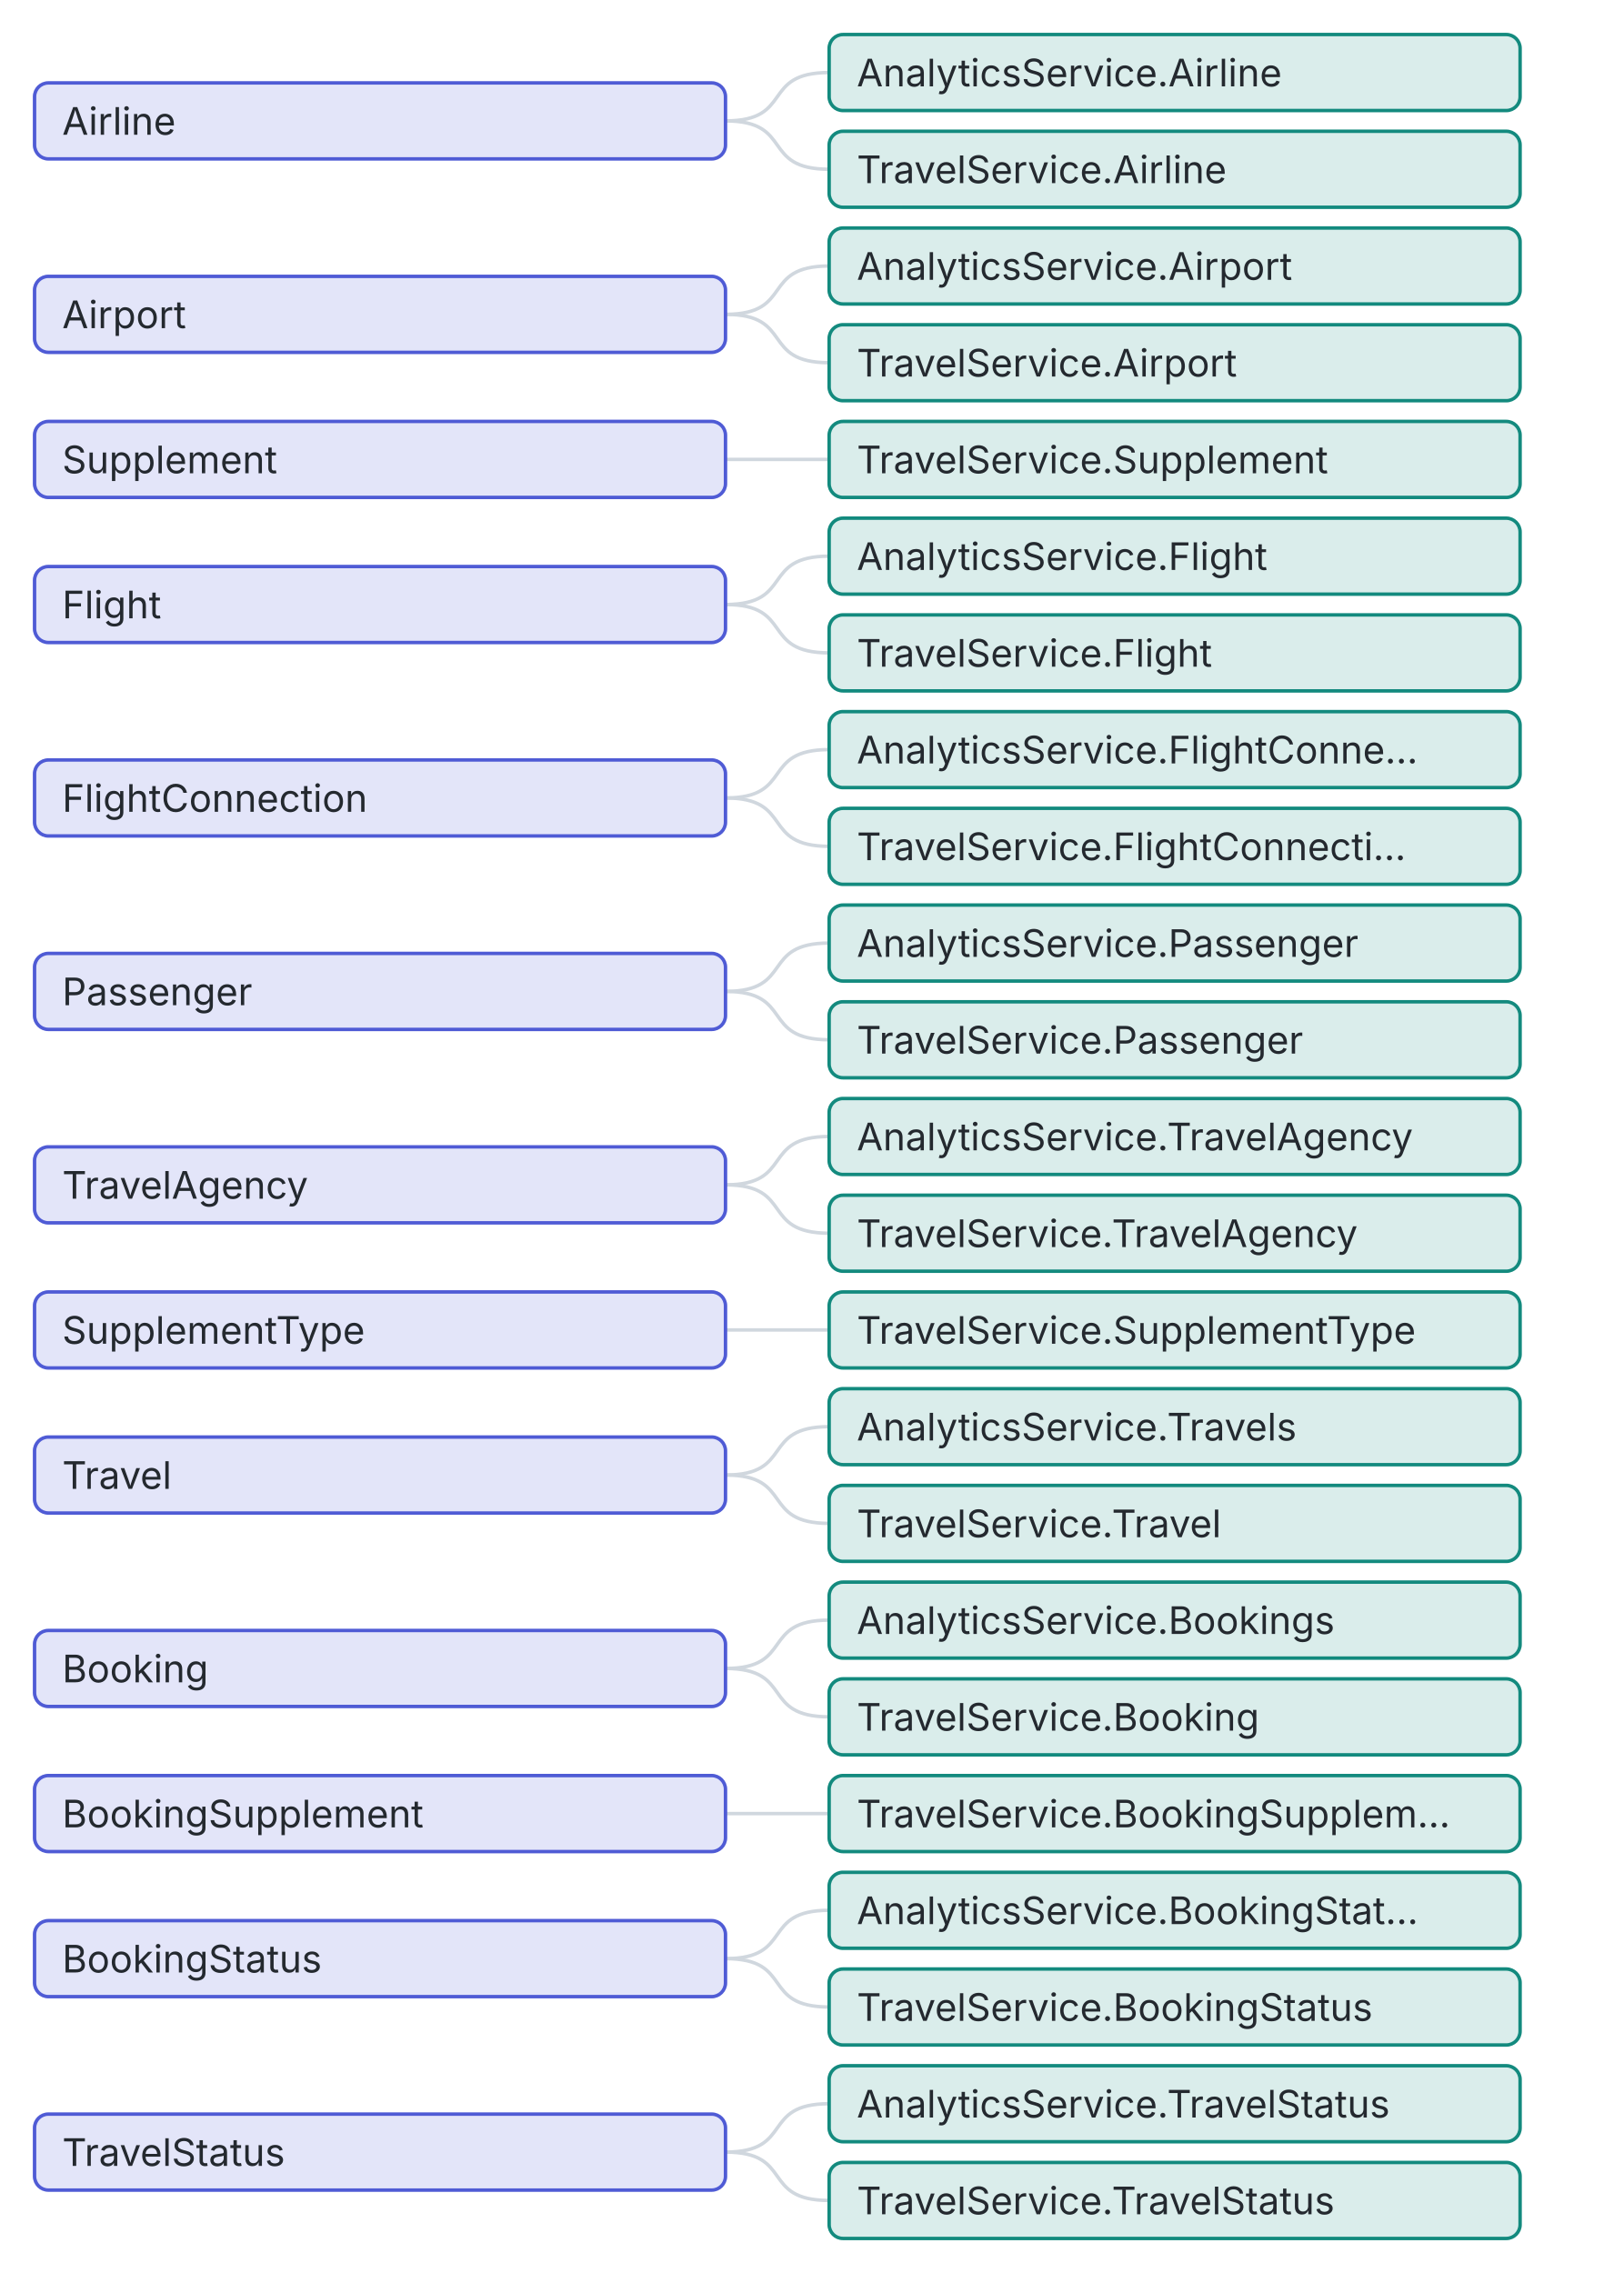
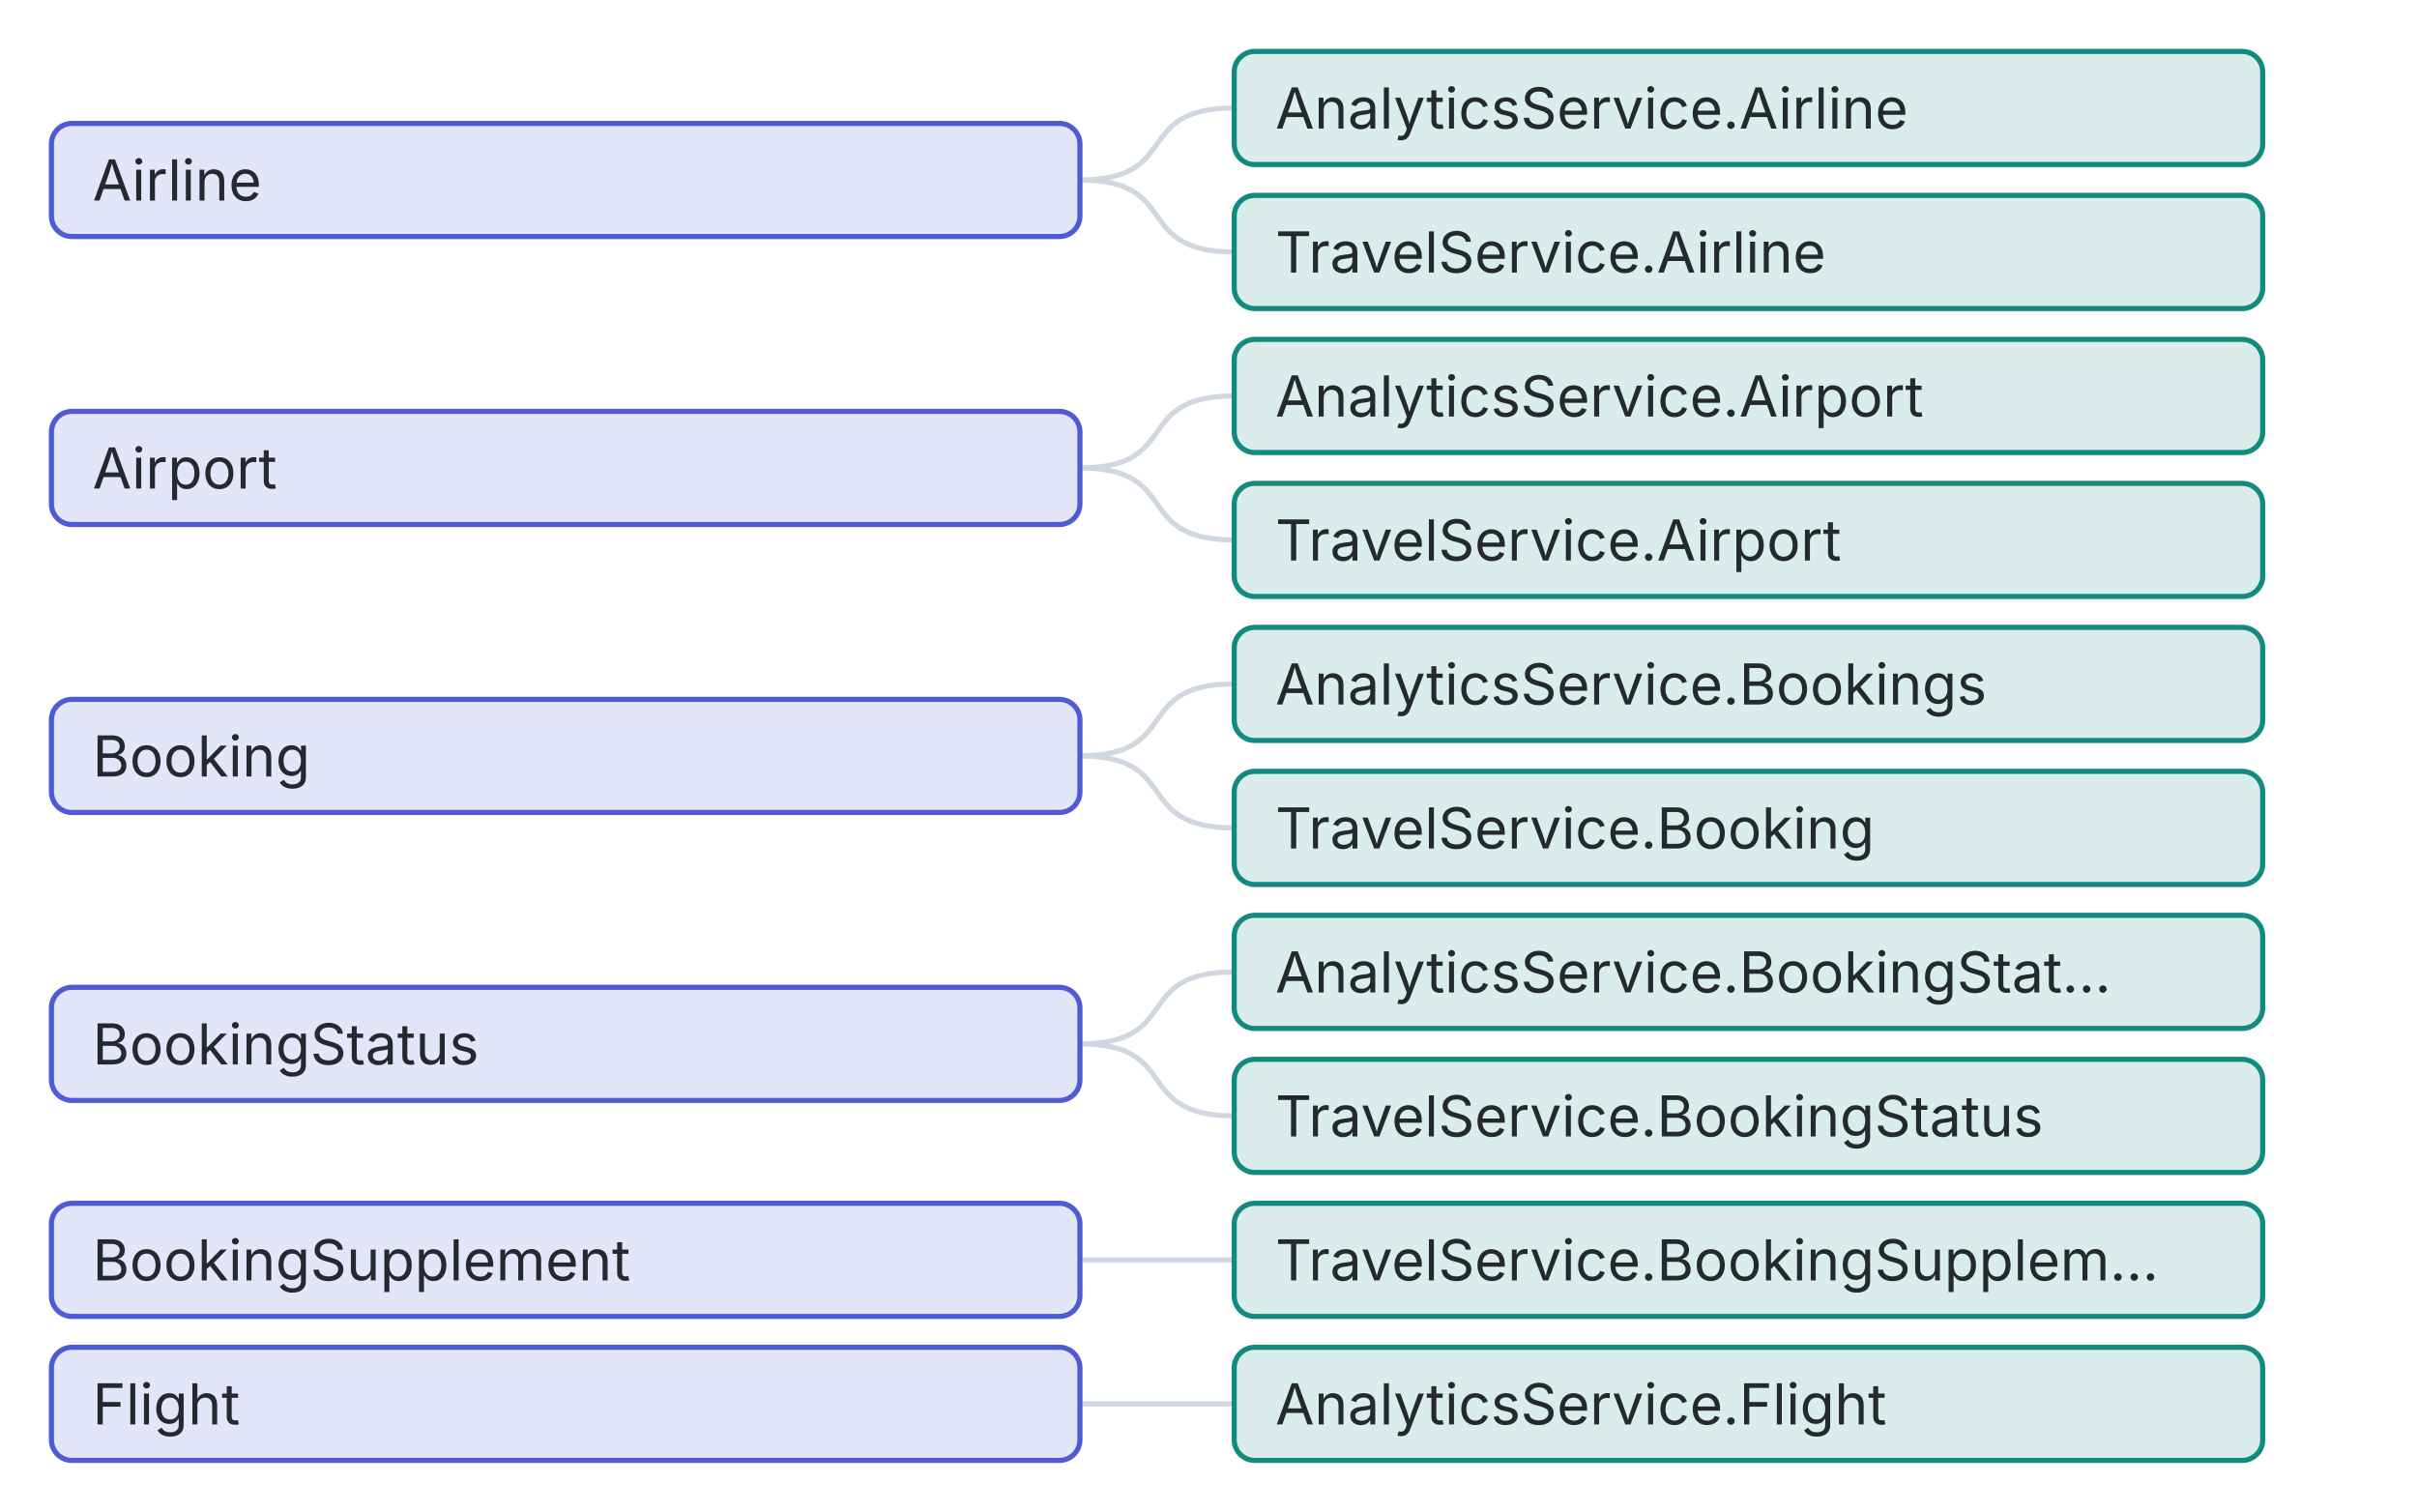
- <svg xmlns="http://www.w3.org/2000/svg" viewBox="0 0 470 658" width="470" height="658" role="img" aria-label="Projection chain: database entity → service entities">
+ <svg xmlns="http://www.w3.org/2000/svg" viewBox="0 0 470 294" width="470" height="294" role="img" aria-label="Projection chain: database entity → service entities">
  <style>
text{font:12px system-ui,-apple-system,"Segoe UI",sans-serif;fill:#24292f}
.m{fill:#57606a}.s{font-size:11px}.b{font-weight:600}.h{font-size:13px;font-weight:600}
.g{stroke:#d0d7de}.bg{fill:#f6f8fa}
@media (prefers-color-scheme: dark){text{fill:#e6edf3}.m{fill:#9198a1}.g{stroke:#3d444d}.bg{fill:#161b22}}
</style>
  <path d="M210 35 C230 35,220 21,240 21" fill="none" class="g" />
  <path d="M210 35 C230 35,220 49,240 49" fill="none" class="g" />
  <path d="M210 91 C230 91,220 77,240 77" fill="none" class="g" />
  <path d="M210 91 C230 91,220 105,240 105" fill="none" class="g" />
-   <path d="M210 133 C230 133,220 133,240 133" fill="none" class="g" />
-   <path d="M210 175 C230 175,220 161,240 161" fill="none" class="g" />
-   <path d="M210 175 C230 175,220 189,240 189" fill="none" class="g" />
-   <path d="M210 231 C230 231,220 217,240 217" fill="none" class="g" />
-   <path d="M210 231 C230 231,220 245,240 245" fill="none" class="g" />
-   <path d="M210 287 C230 287,220 273,240 273" fill="none" class="g" />
-   <path d="M210 287 C230 287,220 301,240 301" fill="none" class="g" />
-   <path d="M210 343 C230 343,220 329,240 329" fill="none" class="g" />
-   <path d="M210 343 C230 343,220 357,240 357" fill="none" class="g" />
-   <path d="M210 385 C230 385,220 385,240 385" fill="none" class="g" />
-   <path d="M210 427 C230 427,220 413,240 413" fill="none" class="g" />
-   <path d="M210 427 C230 427,220 441,240 441" fill="none" class="g" />
-   <path d="M210 483 C230 483,220 469,240 469" fill="none" class="g" />
-   <path d="M210 483 C230 483,220 497,240 497" fill="none" class="g" />
-   <path d="M210 525 C230 525,220 525,240 525" fill="none" class="g" />
-   <path d="M210 567 C230 567,220 553,240 553" fill="none" class="g" />
-   <path d="M210 567 C230 567,220 581,240 581" fill="none" class="g" />
-   <path d="M210 623 C230 623,220 609,240 609" fill="none" class="g" />
-   <path d="M210 623 C230 623,220 637,240 637" fill="none" class="g" />
+   <path d="M210 147 C230 147,220 133,240 133" fill="none" class="g" />
+   <path d="M210 147 C230 147,220 161,240 161" fill="none" class="g" />
+   <path d="M210 203 C230 203,220 189,240 189" fill="none" class="g" />
+   <path d="M210 203 C230 203,220 217,240 217" fill="none" class="g" />
+   <path d="M210 245 C230 245,220 245,240 245" fill="none" class="g" />
+   <path d="M210 273 C230 273,220 273,240 273" fill="none" class="g" />
  <g>
    <rect x="10" y="24" width="200" height="22" rx="4" fill="#4f5bd5" fill-opacity=".16" stroke="#4f5bd5" />
    <text x="18" y="39" class="s">Airline</text>
  </g>
  <g>
    <rect x="10" y="80" width="200" height="22" rx="4" fill="#4f5bd5" fill-opacity=".16" stroke="#4f5bd5" />
    <text x="18" y="95" class="s">Airport</text>
  </g>
  <g>
-     <rect x="10" y="122" width="200" height="22" rx="4" fill="#4f5bd5" fill-opacity=".16" stroke="#4f5bd5" />
-     <text x="18" y="137" class="s">Supplement</text>
+     <rect x="10" y="136" width="200" height="22" rx="4" fill="#4f5bd5" fill-opacity=".16" stroke="#4f5bd5" />
+     <text x="18" y="151" class="s">Booking</text>
  </g>
  <g>
-     <rect x="10" y="164" width="200" height="22" rx="4" fill="#4f5bd5" fill-opacity=".16" stroke="#4f5bd5" />
-     <text x="18" y="179" class="s">Flight</text>
+     <rect x="10" y="192" width="200" height="22" rx="4" fill="#4f5bd5" fill-opacity=".16" stroke="#4f5bd5" />
+     <text x="18" y="207" class="s">BookingStatus</text>
  </g>
  <g>
-     <rect x="10" y="220" width="200" height="22" rx="4" fill="#4f5bd5" fill-opacity=".16" stroke="#4f5bd5" />
-     <text x="18" y="235" class="s">FlightConnection</text>
+     <rect x="10" y="234" width="200" height="22" rx="4" fill="#4f5bd5" fill-opacity=".16" stroke="#4f5bd5" />
+     <text x="18" y="249" class="s">BookingSupplement</text>
  </g>
  <g>
-     <rect x="10" y="276" width="200" height="22" rx="4" fill="#4f5bd5" fill-opacity=".16" stroke="#4f5bd5" />
-     <text x="18" y="291" class="s">Passenger</text>
-   </g>
-   <g>
-     <rect x="10" y="332" width="200" height="22" rx="4" fill="#4f5bd5" fill-opacity=".16" stroke="#4f5bd5" />
-     <text x="18" y="347" class="s">TravelAgency</text>
-   </g>
-   <g>
-     <rect x="10" y="374" width="200" height="22" rx="4" fill="#4f5bd5" fill-opacity=".16" stroke="#4f5bd5" />
-     <text x="18" y="389" class="s">SupplementType</text>
-   </g>
-   <g>
-     <rect x="10" y="416" width="200" height="22" rx="4" fill="#4f5bd5" fill-opacity=".16" stroke="#4f5bd5" />
-     <text x="18" y="431" class="s">Travel</text>
-   </g>
-   <g>
-     <rect x="10" y="472" width="200" height="22" rx="4" fill="#4f5bd5" fill-opacity=".16" stroke="#4f5bd5" />
-     <text x="18" y="487" class="s">Booking</text>
-   </g>
-   <g>
-     <rect x="10" y="514" width="200" height="22" rx="4" fill="#4f5bd5" fill-opacity=".16" stroke="#4f5bd5" />
-     <text x="18" y="529" class="s">BookingSupplement</text>
-   </g>
-   <g>
-     <rect x="10" y="556" width="200" height="22" rx="4" fill="#4f5bd5" fill-opacity=".16" stroke="#4f5bd5" />
-     <text x="18" y="571" class="s">BookingStatus</text>
-   </g>
-   <g>
-     <rect x="10" y="612" width="200" height="22" rx="4" fill="#4f5bd5" fill-opacity=".16" stroke="#4f5bd5" />
-     <text x="18" y="627" class="s">TravelStatus</text>
+     <rect x="10" y="262" width="200" height="22" rx="4" fill="#4f5bd5" fill-opacity=".16" stroke="#4f5bd5" />
+     <text x="18" y="277" class="s">Flight</text>
  </g>
  <g>
    <rect x="240" y="10" width="200" height="22" rx="4" fill="#138a7e" fill-opacity=".16" stroke="#138a7e" />
    <text x="248" y="25" class="s">AnalyticsService.Airline</text>
  </g>
  <g>
    <rect x="240" y="38" width="200" height="22" rx="4" fill="#138a7e" fill-opacity=".16" stroke="#138a7e" />
    <text x="248" y="53" class="s">TravelService.Airline</text>
  </g>
  <g>
    <rect x="240" y="66" width="200" height="22" rx="4" fill="#138a7e" fill-opacity=".16" stroke="#138a7e" />
    <text x="248" y="81" class="s">AnalyticsService.Airport</text>
  </g>
  <g>
    <rect x="240" y="94" width="200" height="22" rx="4" fill="#138a7e" fill-opacity=".16" stroke="#138a7e" />
    <text x="248" y="109" class="s">TravelService.Airport</text>
  </g>
  <g>
    <rect x="240" y="122" width="200" height="22" rx="4" fill="#138a7e" fill-opacity=".16" stroke="#138a7e" />
-     <text x="248" y="137" class="s">TravelService.Supplement</text>
+     <text x="248" y="137" class="s">AnalyticsService.Bookings</text>
  </g>
  <g>
    <rect x="240" y="150" width="200" height="22" rx="4" fill="#138a7e" fill-opacity=".16" stroke="#138a7e" />
-     <text x="248" y="165" class="s">AnalyticsService.Flight</text>
+     <text x="248" y="165" class="s">TravelService.Booking</text>
  </g>
  <g>
    <rect x="240" y="178" width="200" height="22" rx="4" fill="#138a7e" fill-opacity=".16" stroke="#138a7e" />
-     <text x="248" y="193" class="s">TravelService.Flight</text>
+     <text x="248" y="193" class="s">AnalyticsService.BookingStat…</text>
  </g>
  <g>
    <rect x="240" y="206" width="200" height="22" rx="4" fill="#138a7e" fill-opacity=".16" stroke="#138a7e" />
-     <text x="248" y="221" class="s">AnalyticsService.FlightConne…</text>
+     <text x="248" y="221" class="s">TravelService.BookingStatus</text>
  </g>
  <g>
    <rect x="240" y="234" width="200" height="22" rx="4" fill="#138a7e" fill-opacity=".16" stroke="#138a7e" />
-     <text x="248" y="249" class="s">TravelService.FlightConnecti…</text>
+     <text x="248" y="249" class="s">TravelService.BookingSupplem…</text>
  </g>
  <g>
    <rect x="240" y="262" width="200" height="22" rx="4" fill="#138a7e" fill-opacity=".16" stroke="#138a7e" />
-     <text x="248" y="277" class="s">AnalyticsService.Passenger</text>
-   </g>
-   <g>
-     <rect x="240" y="290" width="200" height="22" rx="4" fill="#138a7e" fill-opacity=".16" stroke="#138a7e" />
-     <text x="248" y="305" class="s">TravelService.Passenger</text>
-   </g>
-   <g>
-     <rect x="240" y="318" width="200" height="22" rx="4" fill="#138a7e" fill-opacity=".16" stroke="#138a7e" />
-     <text x="248" y="333" class="s">AnalyticsService.TravelAgency</text>
-   </g>
-   <g>
-     <rect x="240" y="346" width="200" height="22" rx="4" fill="#138a7e" fill-opacity=".16" stroke="#138a7e" />
-     <text x="248" y="361" class="s">TravelService.TravelAgency</text>
-   </g>
-   <g>
-     <rect x="240" y="374" width="200" height="22" rx="4" fill="#138a7e" fill-opacity=".16" stroke="#138a7e" />
-     <text x="248" y="389" class="s">TravelService.SupplementType</text>
-   </g>
-   <g>
-     <rect x="240" y="402" width="200" height="22" rx="4" fill="#138a7e" fill-opacity=".16" stroke="#138a7e" />
-     <text x="248" y="417" class="s">AnalyticsService.Travels</text>
-   </g>
-   <g>
-     <rect x="240" y="430" width="200" height="22" rx="4" fill="#138a7e" fill-opacity=".16" stroke="#138a7e" />
-     <text x="248" y="445" class="s">TravelService.Travel</text>
-   </g>
-   <g>
-     <rect x="240" y="458" width="200" height="22" rx="4" fill="#138a7e" fill-opacity=".16" stroke="#138a7e" />
-     <text x="248" y="473" class="s">AnalyticsService.Bookings</text>
-   </g>
-   <g>
-     <rect x="240" y="486" width="200" height="22" rx="4" fill="#138a7e" fill-opacity=".16" stroke="#138a7e" />
-     <text x="248" y="501" class="s">TravelService.Booking</text>
-   </g>
-   <g>
-     <rect x="240" y="514" width="200" height="22" rx="4" fill="#138a7e" fill-opacity=".16" stroke="#138a7e" />
-     <text x="248" y="529" class="s">TravelService.BookingSupplem…</text>
-   </g>
-   <g>
-     <rect x="240" y="542" width="200" height="22" rx="4" fill="#138a7e" fill-opacity=".16" stroke="#138a7e" />
-     <text x="248" y="557" class="s">AnalyticsService.BookingStat…</text>
-   </g>
-   <g>
-     <rect x="240" y="570" width="200" height="22" rx="4" fill="#138a7e" fill-opacity=".16" stroke="#138a7e" />
-     <text x="248" y="585" class="s">TravelService.BookingStatus</text>
-   </g>
-   <g>
-     <rect x="240" y="598" width="200" height="22" rx="4" fill="#138a7e" fill-opacity=".16" stroke="#138a7e" />
-     <text x="248" y="613" class="s">AnalyticsService.TravelStatus</text>
-   </g>
-   <g>
-     <rect x="240" y="626" width="200" height="22" rx="4" fill="#138a7e" fill-opacity=".16" stroke="#138a7e" />
-     <text x="248" y="641" class="s">TravelService.TravelStatus</text>
+     <text x="248" y="277" class="s">AnalyticsService.Flight</text>
  </g>
</svg>
